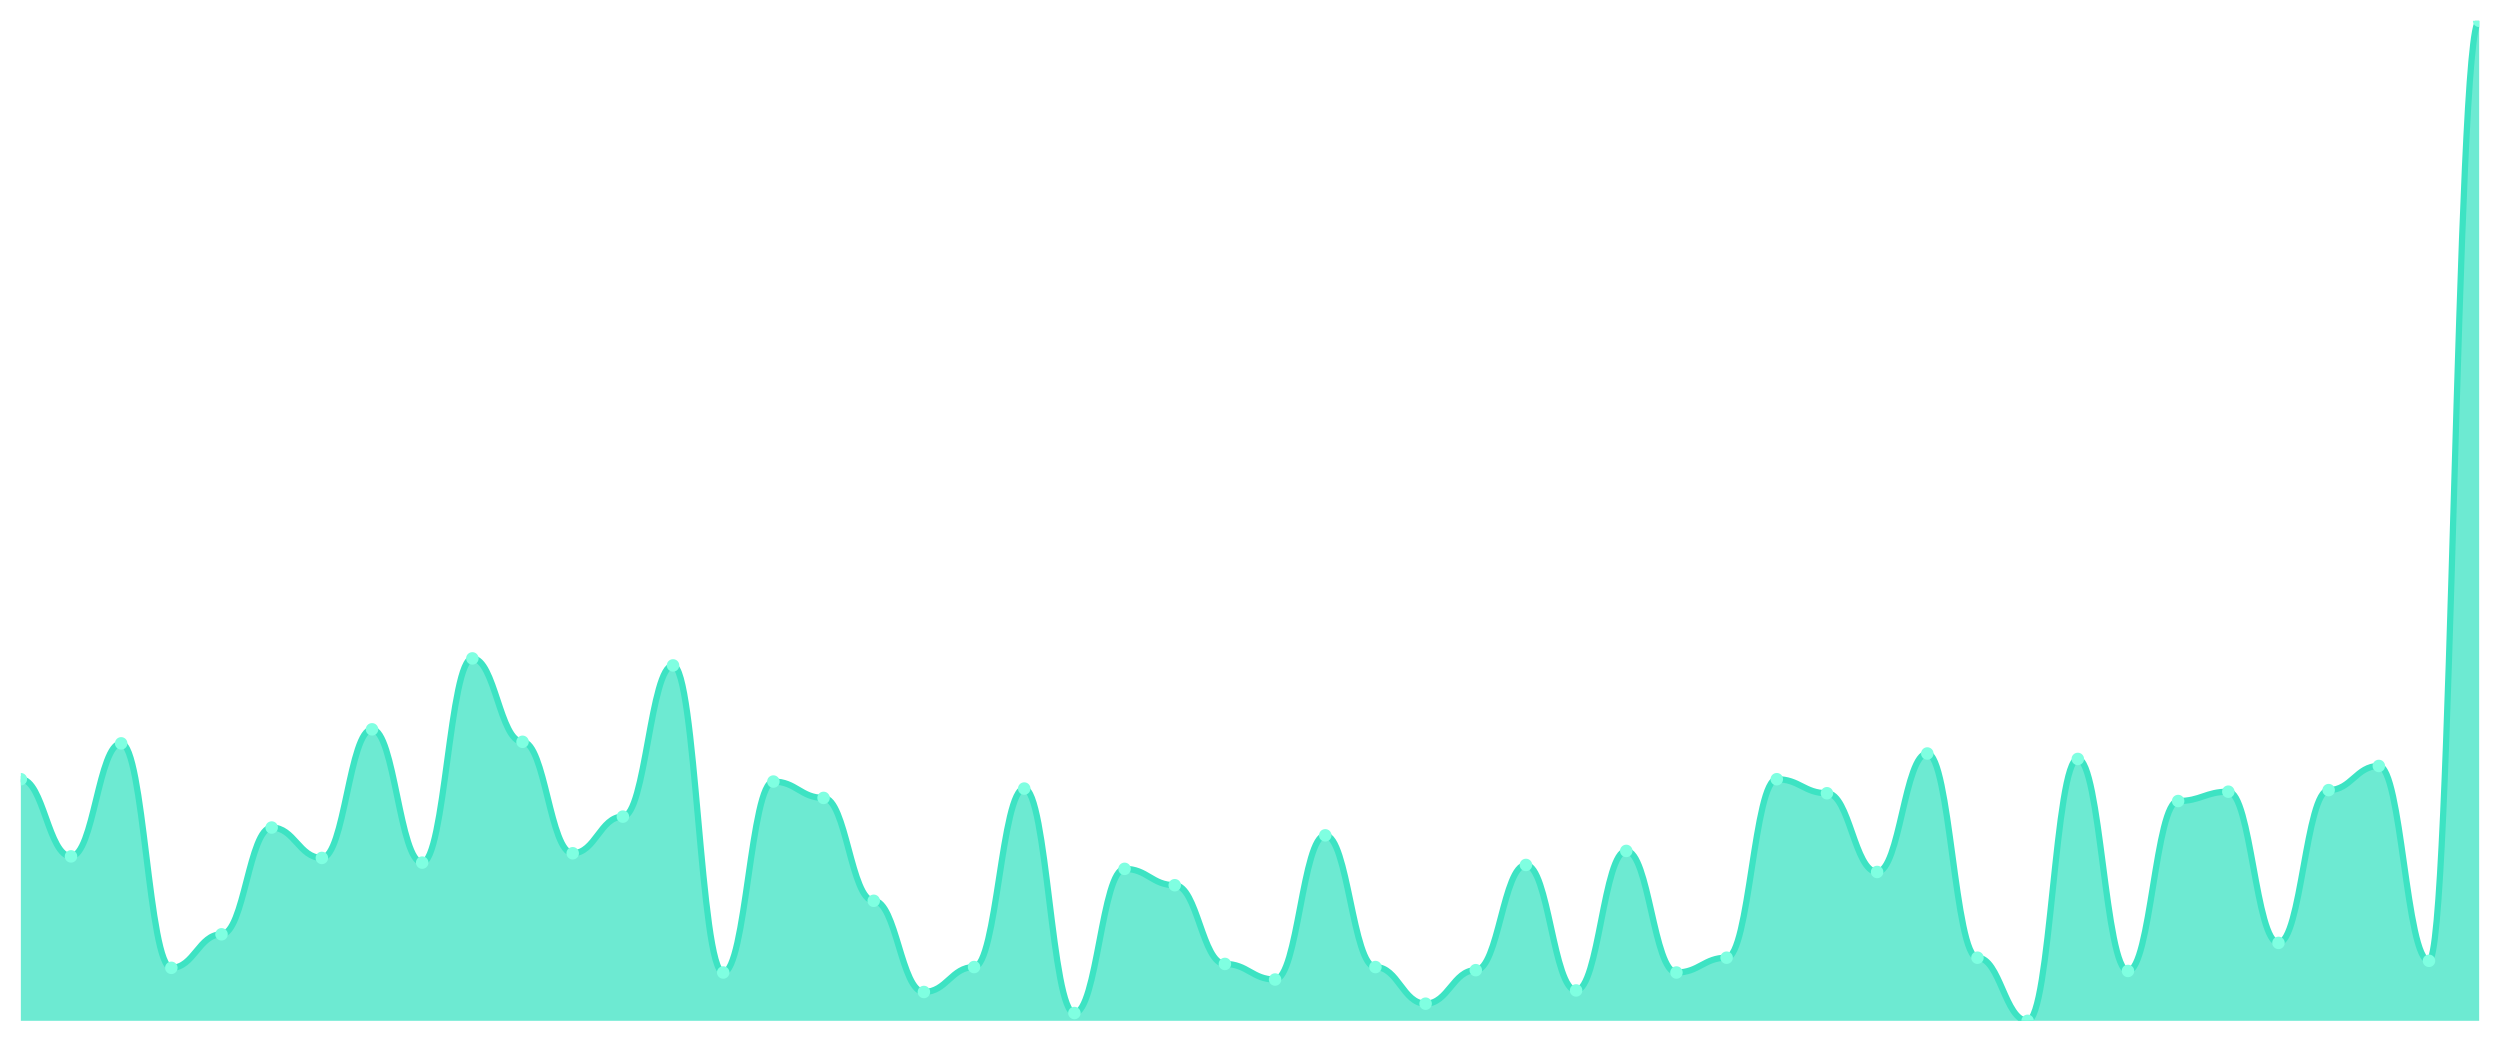
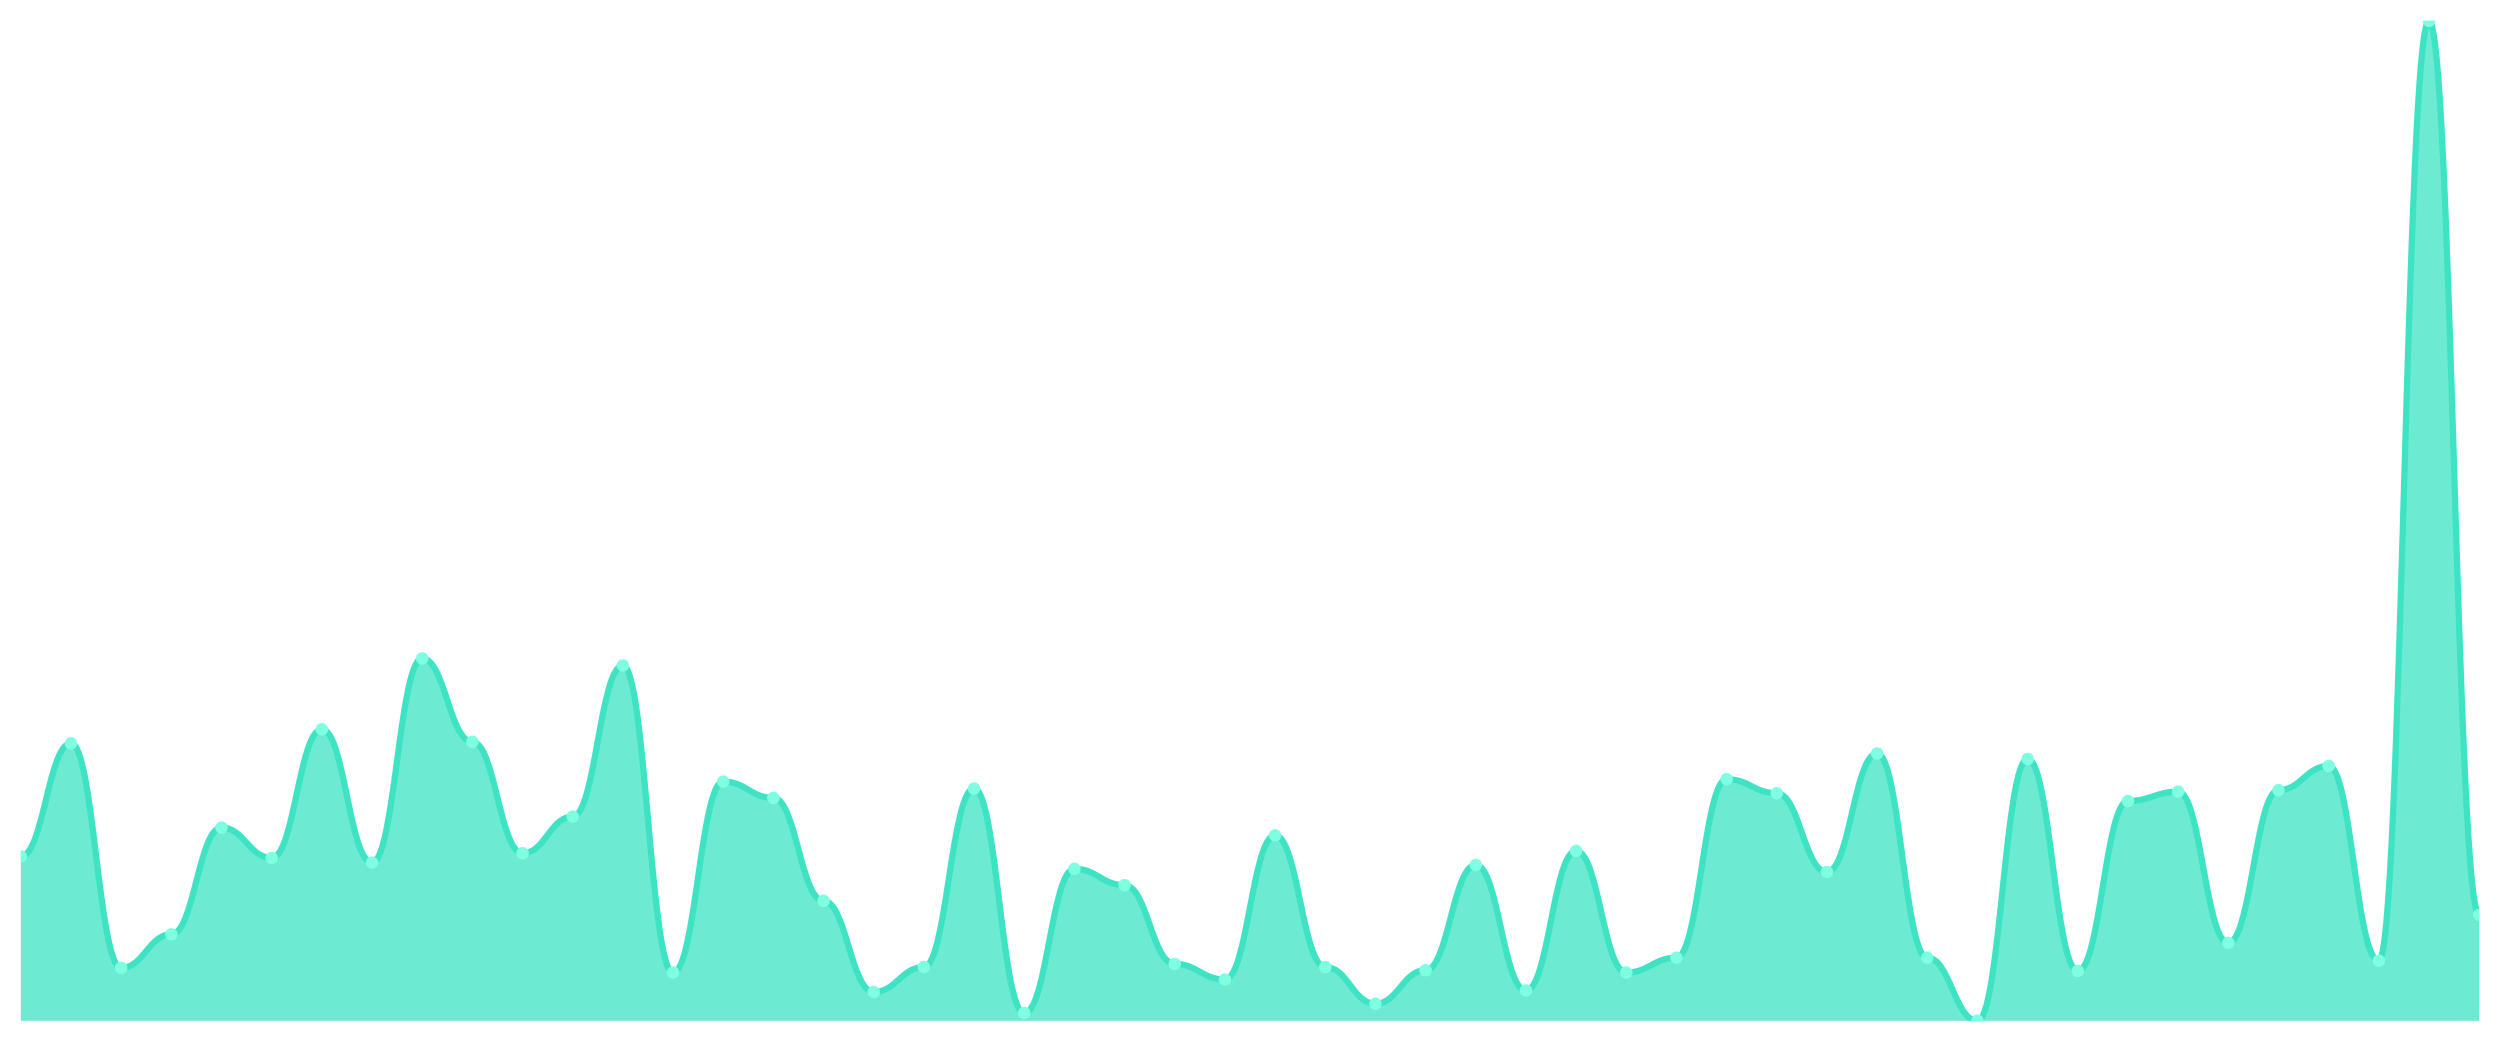
<svg xmlns="http://www.w3.org/2000/svg" viewBox="0 0 1200 500" width="1200" height="500">
  <defs>
    <clipPath id="c">
      <rect x="10" y="10" width="1180" height="480" />
    </clipPath>
  </defs>
  <rect width="1200" height="500" fill="none" />
  <g clip-path="url(#c)">
-     <path d="M 10,490 L 10,374.022 C 20.837,374.022 23.245,411.06 34.082,411.06 C 44.918,411.06 47.327,356.812 58.163,356.812 C 69,356.812 71.408,464.56 82.245,464.56 C 93.082,464.56 95.49,448.472 106.327,448.472 C 117.163,448.472 119.571,397.217 130.408,397.217 C 141.245,397.217 143.653,411.808 154.49,411.808 C 165.327,411.808 167.735,350.078 178.571,350.078 C 189.408,350.078 191.816,414.053 202.653,414.053 C 213.49,414.053 215.898,316.033 226.735,316.033 C 237.571,316.033 239.98,356.064 250.816,356.064 C 261.653,356.064 264.061,409.564 274.898,409.564 C 285.735,409.564 288.143,391.98 298.98,391.98 C 309.816,391.98 312.224,319.4 323.061,319.4 C 333.898,319.4 336.306,466.804 347.143,466.804 C 357.98,466.804 360.388,375.144 371.224,375.144 C 382.061,375.144 384.469,383.001 395.306,383.001 C 406.143,383.001 408.551,432.385 419.388,432.385 C 430.224,432.385 432.633,476.157 443.469,476.157 C 454.306,476.157 456.714,464.186 467.551,464.186 C 478.388,464.186 480.796,378.511 491.633,378.511 C 502.469,378.511 504.878,486.259 515.714,486.259 C 526.551,486.259 528.959,417.046 539.796,417.046 C 550.633,417.046 553.041,424.903 563.878,424.903 C 574.714,424.903 577.122,462.689 587.959,462.689 C 598.796,462.689 601.204,470.171 612.041,470.171 C 622.878,470.171 625.286,400.959 636.122,400.959 C 646.959,400.959 649.367,464.186 660.204,464.186 C 671.041,464.186 673.449,481.769 684.286,481.769 C 695.122,481.769 697.531,465.682 708.367,465.682 C 719.204,465.682 721.612,415.175 732.449,415.175 C 743.286,415.175 745.694,475.409 756.531,475.409 C 767.367,475.409 769.776,408.441 780.612,408.441 C 791.449,408.441 793.857,466.804 804.694,466.804 C 815.531,466.804 817.939,459.696 828.776,459.696 C 839.612,459.696 842.02,374.022 852.857,374.022 C 863.694,374.022 866.102,380.756 876.939,380.756 C 887.776,380.756 890.184,418.542 901.02,418.542 C 911.857,418.542 914.265,361.676 925.102,361.676 C 935.939,361.676 938.347,459.696 949.184,459.696 C 960.02,459.696 962.429,490 973.265,490 C 984.102,490 986.51,364.295 997.347,364.295 C 1008.184,364.295 1010.592,466.056 1021.429,466.056 C 1032.265,466.056 1034.673,384.497 1045.51,384.497 C 1056.347,384.497 1058.755,380.008 1069.592,380.008 C 1080.429,380.008 1082.837,452.588 1093.673,452.588 C 1104.51,452.588 1106.918,379.26 1117.755,379.26 C 1128.592,379.26 1131,367.662 1141.837,367.662 C 1152.673,367.662 1155.082,461.193 1165.918,461.193 C 1176.755,461.193 1179.163,10 1190,10 L 1190,490 Z" fill="rgba(61,227,195,0.75)" />
-     <path d="M 10,374.022 C 20.837,374.022 23.245,411.06 34.082,411.06 C 44.918,411.06 47.327,356.812 58.163,356.812 C 69,356.812 71.408,464.56 82.245,464.56 C 93.082,464.56 95.49,448.472 106.327,448.472 C 117.163,448.472 119.571,397.217 130.408,397.217 C 141.245,397.217 143.653,411.808 154.49,411.808 C 165.327,411.808 167.735,350.078 178.571,350.078 C 189.408,350.078 191.816,414.053 202.653,414.053 C 213.49,414.053 215.898,316.033 226.735,316.033 C 237.571,316.033 239.98,356.064 250.816,356.064 C 261.653,356.064 264.061,409.564 274.898,409.564 C 285.735,409.564 288.143,391.98 298.98,391.98 C 309.816,391.98 312.224,319.4 323.061,319.4 C 333.898,319.4 336.306,466.804 347.143,466.804 C 357.98,466.804 360.388,375.144 371.224,375.144 C 382.061,375.144 384.469,383.001 395.306,383.001 C 406.143,383.001 408.551,432.385 419.388,432.385 C 430.224,432.385 432.633,476.157 443.469,476.157 C 454.306,476.157 456.714,464.186 467.551,464.186 C 478.388,464.186 480.796,378.511 491.633,378.511 C 502.469,378.511 504.878,486.259 515.714,486.259 C 526.551,486.259 528.959,417.046 539.796,417.046 C 550.633,417.046 553.041,424.903 563.878,424.903 C 574.714,424.903 577.122,462.689 587.959,462.689 C 598.796,462.689 601.204,470.171 612.041,470.171 C 622.878,470.171 625.286,400.959 636.122,400.959 C 646.959,400.959 649.367,464.186 660.204,464.186 C 671.041,464.186 673.449,481.769 684.286,481.769 C 695.122,481.769 697.531,465.682 708.367,465.682 C 719.204,465.682 721.612,415.175 732.449,415.175 C 743.286,415.175 745.694,475.409 756.531,475.409 C 767.367,475.409 769.776,408.441 780.612,408.441 C 791.449,408.441 793.857,466.804 804.694,466.804 C 815.531,466.804 817.939,459.696 828.776,459.696 C 839.612,459.696 842.02,374.022 852.857,374.022 C 863.694,374.022 866.102,380.756 876.939,380.756 C 887.776,380.756 890.184,418.542 901.02,418.542 C 911.857,418.542 914.265,361.676 925.102,361.676 C 935.939,361.676 938.347,459.696 949.184,459.696 C 960.02,459.696 962.429,490 973.265,490 C 984.102,490 986.51,364.295 997.347,364.295 C 1008.184,364.295 1010.592,466.056 1021.429,466.056 C 1032.265,466.056 1034.673,384.497 1045.51,384.497 C 1056.347,384.497 1058.755,380.008 1069.592,380.008 C 1080.429,380.008 1082.837,452.588 1093.673,452.588 C 1104.51,452.588 1106.918,379.26 1117.755,379.26 C 1128.592,379.26 1131,367.662 1141.837,367.662 C 1152.673,367.662 1155.082,461.193 1165.918,461.193 C 1176.755,461.193 1179.163,10 1190,10" fill="none" stroke="#3de3c3" stroke-width="3" stroke-linecap="round" stroke-linejoin="round" />
-     <circle cx="10" cy="374.022" r="3" fill="#7fffe1" />
-     <circle cx="34.082" cy="411.06" r="3" fill="#7fffe1" />
-     <circle cx="58.163" cy="356.812" r="3" fill="#7fffe1" />
-     <circle cx="82.245" cy="464.56" r="3" fill="#7fffe1" />
-     <circle cx="106.327" cy="448.472" r="3" fill="#7fffe1" />
-     <circle cx="130.408" cy="397.217" r="3" fill="#7fffe1" />
-     <circle cx="154.49" cy="411.808" r="3" fill="#7fffe1" />
-     <circle cx="178.571" cy="350.078" r="3" fill="#7fffe1" />
-     <circle cx="202.653" cy="414.053" r="3" fill="#7fffe1" />
-     <circle cx="226.735" cy="316.033" r="3" fill="#7fffe1" />
-     <circle cx="250.816" cy="356.064" r="3" fill="#7fffe1" />
-     <circle cx="274.898" cy="409.564" r="3" fill="#7fffe1" />
-     <circle cx="298.98" cy="391.98" r="3" fill="#7fffe1" />
-     <circle cx="323.061" cy="319.4" r="3" fill="#7fffe1" />
-     <circle cx="347.143" cy="466.804" r="3" fill="#7fffe1" />
-     <circle cx="371.224" cy="375.144" r="3" fill="#7fffe1" />
-     <circle cx="395.306" cy="383.001" r="3" fill="#7fffe1" />
-     <circle cx="419.388" cy="432.385" r="3" fill="#7fffe1" />
-     <circle cx="443.469" cy="476.157" r="3" fill="#7fffe1" />
-     <circle cx="467.551" cy="464.186" r="3" fill="#7fffe1" />
-     <circle cx="491.633" cy="378.511" r="3" fill="#7fffe1" />
-     <circle cx="515.714" cy="486.259" r="3" fill="#7fffe1" />
-     <circle cx="539.796" cy="417.046" r="3" fill="#7fffe1" />
-     <circle cx="563.878" cy="424.903" r="3" fill="#7fffe1" />
-     <circle cx="587.959" cy="462.689" r="3" fill="#7fffe1" />
-     <circle cx="612.041" cy="470.171" r="3" fill="#7fffe1" />
-     <circle cx="636.122" cy="400.959" r="3" fill="#7fffe1" />
-     <circle cx="660.204" cy="464.186" r="3" fill="#7fffe1" />
-     <circle cx="684.286" cy="481.769" r="3" fill="#7fffe1" />
-     <circle cx="708.367" cy="465.682" r="3" fill="#7fffe1" />
-     <circle cx="732.449" cy="415.175" r="3" fill="#7fffe1" />
-     <circle cx="756.531" cy="475.409" r="3" fill="#7fffe1" />
-     <circle cx="780.612" cy="408.441" r="3" fill="#7fffe1" />
-     <circle cx="804.694" cy="466.804" r="3" fill="#7fffe1" />
-     <circle cx="828.776" cy="459.696" r="3" fill="#7fffe1" />
-     <circle cx="852.857" cy="374.022" r="3" fill="#7fffe1" />
-     <circle cx="876.939" cy="380.756" r="3" fill="#7fffe1" />
-     <circle cx="901.02" cy="418.542" r="3" fill="#7fffe1" />
-     <circle cx="925.102" cy="361.676" r="3" fill="#7fffe1" />
-     <circle cx="949.184" cy="459.696" r="3" fill="#7fffe1" />
-     <circle cx="973.265" cy="490" r="3" fill="#7fffe1" />
-     <circle cx="997.347" cy="364.295" r="3" fill="#7fffe1" />
-     <circle cx="1021.429" cy="466.056" r="3" fill="#7fffe1" />
-     <circle cx="1045.51" cy="384.497" r="3" fill="#7fffe1" />
-     <circle cx="1069.592" cy="380.008" r="3" fill="#7fffe1" />
-     <circle cx="1093.673" cy="452.588" r="3" fill="#7fffe1" />
-     <circle cx="1117.755" cy="379.26" r="3" fill="#7fffe1" />
-     <circle cx="1141.837" cy="367.662" r="3" fill="#7fffe1" />
-     <circle cx="1165.918" cy="461.193" r="3" fill="#7fffe1" />
-     <circle cx="1190" cy="10" r="3" fill="#7fffe1" />
+     <path d="M 10,490 L 10,411.06 C 20.837,411.06 23.245,356.812 34.082,356.812 C 44.918,356.812 47.327,464.56 58.163,464.56 C 69,464.56 71.408,448.472 82.245,448.472 C 93.082,448.472 95.49,397.217 106.327,397.217 C 117.163,397.217 119.571,411.808 130.408,411.808 C 141.245,411.808 143.653,350.078 154.49,350.078 C 165.327,350.078 167.735,414.053 178.571,414.053 C 189.408,414.053 191.816,316.033 202.653,316.033 C 213.49,316.033 215.898,356.064 226.735,356.064 C 237.571,356.064 239.98,409.564 250.816,409.564 C 261.653,409.564 264.061,391.98 274.898,391.98 C 285.735,391.98 288.143,319.4 298.98,319.4 C 309.816,319.4 312.224,466.804 323.061,466.804 C 333.898,466.804 336.306,375.144 347.143,375.144 C 357.98,375.144 360.388,383.001 371.224,383.001 C 382.061,383.001 384.469,432.385 395.306,432.385 C 406.143,432.385 408.551,476.157 419.388,476.157 C 430.224,476.157 432.633,464.186 443.469,464.186 C 454.306,464.186 456.714,378.511 467.551,378.511 C 478.388,378.511 480.796,486.259 491.633,486.259 C 502.469,486.259 504.878,417.046 515.714,417.046 C 526.551,417.046 528.959,424.903 539.796,424.903 C 550.633,424.903 553.041,462.689 563.878,462.689 C 574.714,462.689 577.122,470.171 587.959,470.171 C 598.796,470.171 601.204,400.959 612.041,400.959 C 622.878,400.959 625.286,464.186 636.122,464.186 C 646.959,464.186 649.367,481.769 660.204,481.769 C 671.041,481.769 673.449,465.682 684.286,465.682 C 695.122,465.682 697.531,415.175 708.367,415.175 C 719.204,415.175 721.612,475.409 732.449,475.409 C 743.286,475.409 745.694,408.441 756.531,408.441 C 767.367,408.441 769.776,466.804 780.612,466.804 C 791.449,466.804 793.857,459.696 804.694,459.696 C 815.531,459.696 817.939,374.022 828.776,374.022 C 839.612,374.022 842.02,380.756 852.857,380.756 C 863.694,380.756 866.102,418.542 876.939,418.542 C 887.776,418.542 890.184,361.676 901.02,361.676 C 911.857,361.676 914.265,459.696 925.102,459.696 C 935.939,459.696 938.347,490 949.184,490 C 960.02,490 962.429,364.295 973.265,364.295 C 984.102,364.295 986.51,466.056 997.347,466.056 C 1008.184,466.056 1010.592,384.497 1021.429,384.497 C 1032.265,384.497 1034.673,380.008 1045.51,380.008 C 1056.347,380.008 1058.755,452.588 1069.592,452.588 C 1080.429,452.588 1082.837,379.26 1093.673,379.26 C 1104.51,379.26 1106.918,367.662 1117.755,367.662 C 1128.592,367.662 1131,461.193 1141.837,461.193 C 1152.673,461.193 1155.082,10 1165.918,10 C 1176.755,10 1179.163,439.119 1190,439.119 L 1190,490 Z" fill="rgba(61,227,195,0.75)" />
+     <path d="M 10,411.06 C 20.837,411.06 23.245,356.812 34.082,356.812 C 44.918,356.812 47.327,464.56 58.163,464.56 C 69,464.56 71.408,448.472 82.245,448.472 C 93.082,448.472 95.49,397.217 106.327,397.217 C 117.163,397.217 119.571,411.808 130.408,411.808 C 141.245,411.808 143.653,350.078 154.49,350.078 C 165.327,350.078 167.735,414.053 178.571,414.053 C 189.408,414.053 191.816,316.033 202.653,316.033 C 213.49,316.033 215.898,356.064 226.735,356.064 C 237.571,356.064 239.98,409.564 250.816,409.564 C 261.653,409.564 264.061,391.98 274.898,391.98 C 285.735,391.98 288.143,319.4 298.98,319.4 C 309.816,319.4 312.224,466.804 323.061,466.804 C 333.898,466.804 336.306,375.144 347.143,375.144 C 357.98,375.144 360.388,383.001 371.224,383.001 C 382.061,383.001 384.469,432.385 395.306,432.385 C 406.143,432.385 408.551,476.157 419.388,476.157 C 430.224,476.157 432.633,464.186 443.469,464.186 C 454.306,464.186 456.714,378.511 467.551,378.511 C 478.388,378.511 480.796,486.259 491.633,486.259 C 502.469,486.259 504.878,417.046 515.714,417.046 C 526.551,417.046 528.959,424.903 539.796,424.903 C 550.633,424.903 553.041,462.689 563.878,462.689 C 574.714,462.689 577.122,470.171 587.959,470.171 C 598.796,470.171 601.204,400.959 612.041,400.959 C 622.878,400.959 625.286,464.186 636.122,464.186 C 646.959,464.186 649.367,481.769 660.204,481.769 C 671.041,481.769 673.449,465.682 684.286,465.682 C 695.122,465.682 697.531,415.175 708.367,415.175 C 719.204,415.175 721.612,475.409 732.449,475.409 C 743.286,475.409 745.694,408.441 756.531,408.441 C 767.367,408.441 769.776,466.804 780.612,466.804 C 791.449,466.804 793.857,459.696 804.694,459.696 C 815.531,459.696 817.939,374.022 828.776,374.022 C 839.612,374.022 842.02,380.756 852.857,380.756 C 863.694,380.756 866.102,418.542 876.939,418.542 C 887.776,418.542 890.184,361.676 901.02,361.676 C 911.857,361.676 914.265,459.696 925.102,459.696 C 935.939,459.696 938.347,490 949.184,490 C 960.02,490 962.429,364.295 973.265,364.295 C 984.102,364.295 986.51,466.056 997.347,466.056 C 1008.184,466.056 1010.592,384.497 1021.429,384.497 C 1032.265,384.497 1034.673,380.008 1045.51,380.008 C 1056.347,380.008 1058.755,452.588 1069.592,452.588 C 1080.429,452.588 1082.837,379.26 1093.673,379.26 C 1104.51,379.26 1106.918,367.662 1117.755,367.662 C 1128.592,367.662 1131,461.193 1141.837,461.193 C 1152.673,461.193 1155.082,10 1165.918,10 C 1176.755,10 1179.163,439.119 1190,439.119" fill="none" stroke="#3de3c3" stroke-width="3" stroke-linecap="round" stroke-linejoin="round" />
+     <circle cx="10" cy="411.06" r="3" fill="#7fffe1" />
+     <circle cx="34.082" cy="356.812" r="3" fill="#7fffe1" />
+     <circle cx="58.163" cy="464.56" r="3" fill="#7fffe1" />
+     <circle cx="82.245" cy="448.472" r="3" fill="#7fffe1" />
+     <circle cx="106.327" cy="397.217" r="3" fill="#7fffe1" />
+     <circle cx="130.408" cy="411.808" r="3" fill="#7fffe1" />
+     <circle cx="154.49" cy="350.078" r="3" fill="#7fffe1" />
+     <circle cx="178.571" cy="414.053" r="3" fill="#7fffe1" />
+     <circle cx="202.653" cy="316.033" r="3" fill="#7fffe1" />
+     <circle cx="226.735" cy="356.064" r="3" fill="#7fffe1" />
+     <circle cx="250.816" cy="409.564" r="3" fill="#7fffe1" />
+     <circle cx="274.898" cy="391.98" r="3" fill="#7fffe1" />
+     <circle cx="298.98" cy="319.4" r="3" fill="#7fffe1" />
+     <circle cx="323.061" cy="466.804" r="3" fill="#7fffe1" />
+     <circle cx="347.143" cy="375.144" r="3" fill="#7fffe1" />
+     <circle cx="371.224" cy="383.001" r="3" fill="#7fffe1" />
+     <circle cx="395.306" cy="432.385" r="3" fill="#7fffe1" />
+     <circle cx="419.388" cy="476.157" r="3" fill="#7fffe1" />
+     <circle cx="443.469" cy="464.186" r="3" fill="#7fffe1" />
+     <circle cx="467.551" cy="378.511" r="3" fill="#7fffe1" />
+     <circle cx="491.633" cy="486.259" r="3" fill="#7fffe1" />
+     <circle cx="515.714" cy="417.046" r="3" fill="#7fffe1" />
+     <circle cx="539.796" cy="424.903" r="3" fill="#7fffe1" />
+     <circle cx="563.878" cy="462.689" r="3" fill="#7fffe1" />
+     <circle cx="587.959" cy="470.171" r="3" fill="#7fffe1" />
+     <circle cx="612.041" cy="400.959" r="3" fill="#7fffe1" />
+     <circle cx="636.122" cy="464.186" r="3" fill="#7fffe1" />
+     <circle cx="660.204" cy="481.769" r="3" fill="#7fffe1" />
+     <circle cx="684.286" cy="465.682" r="3" fill="#7fffe1" />
+     <circle cx="708.367" cy="415.175" r="3" fill="#7fffe1" />
+     <circle cx="732.449" cy="475.409" r="3" fill="#7fffe1" />
+     <circle cx="756.531" cy="408.441" r="3" fill="#7fffe1" />
+     <circle cx="780.612" cy="466.804" r="3" fill="#7fffe1" />
+     <circle cx="804.694" cy="459.696" r="3" fill="#7fffe1" />
+     <circle cx="828.776" cy="374.022" r="3" fill="#7fffe1" />
+     <circle cx="852.857" cy="380.756" r="3" fill="#7fffe1" />
+     <circle cx="876.939" cy="418.542" r="3" fill="#7fffe1" />
+     <circle cx="901.02" cy="361.676" r="3" fill="#7fffe1" />
+     <circle cx="925.102" cy="459.696" r="3" fill="#7fffe1" />
+     <circle cx="949.184" cy="490" r="3" fill="#7fffe1" />
+     <circle cx="973.265" cy="364.295" r="3" fill="#7fffe1" />
+     <circle cx="997.347" cy="466.056" r="3" fill="#7fffe1" />
+     <circle cx="1021.429" cy="384.497" r="3" fill="#7fffe1" />
+     <circle cx="1045.51" cy="380.008" r="3" fill="#7fffe1" />
+     <circle cx="1069.592" cy="452.588" r="3" fill="#7fffe1" />
+     <circle cx="1093.673" cy="379.26" r="3" fill="#7fffe1" />
+     <circle cx="1117.755" cy="367.662" r="3" fill="#7fffe1" />
+     <circle cx="1141.837" cy="461.193" r="3" fill="#7fffe1" />
+     <circle cx="1165.918" cy="10" r="3" fill="#7fffe1" />
+     <circle cx="1190" cy="439.119" r="3" fill="#7fffe1" />
  </g>
</svg>
